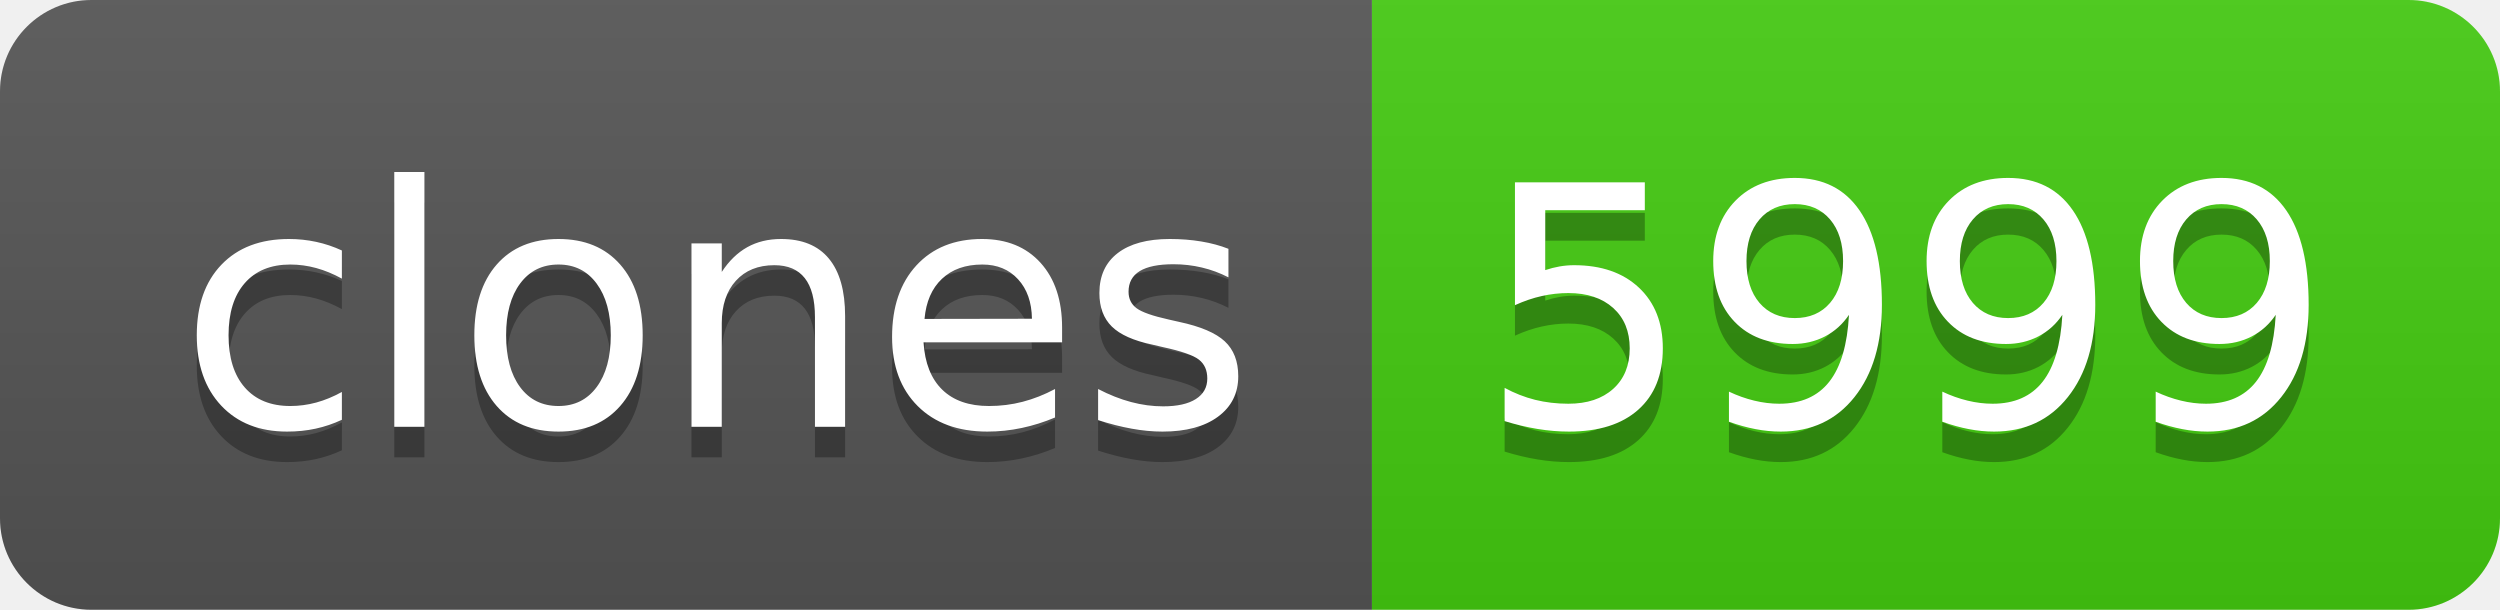
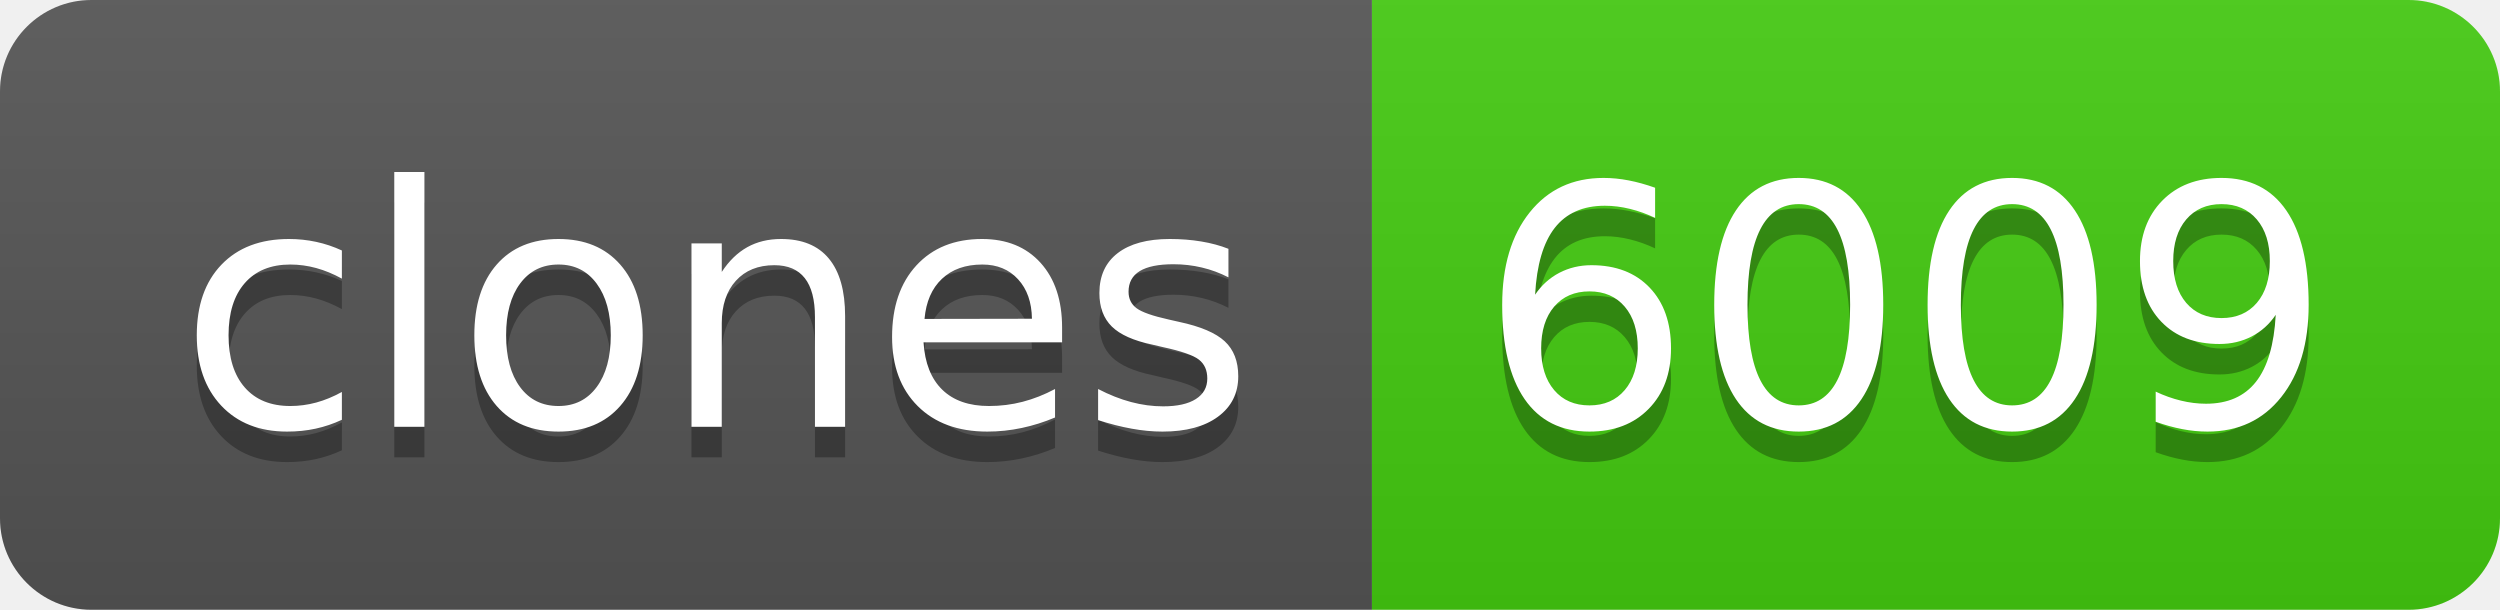
- <svg xmlns="http://www.w3.org/2000/svg" width="82" height="20" role="img" aria-label="clones: 5999">
+ <svg xmlns="http://www.w3.org/2000/svg" width="82" height="20" role="img" aria-label="clones: 6009">
  <linearGradient id="s" x2="0" y2="100%">
    <stop offset="0" stop-color="#bbb" stop-opacity=".1" />
    <stop offset="1" stop-opacity=".1" />
  </linearGradient>
  <clipPath id="r">
    <rect width="82" height="20" rx="3" fill="#fff" />
  </clipPath>
  <g clip-path="url(#r)">
    <rect width="45" height="20" fill="#555" />
    <rect x="45" width="37" height="20" fill="#4c1" />
    <rect width="82" height="20" fill="url(#s)" />
  </g>
  <g fill="#fff" text-anchor="middle" font-family="Verdana,Geneva,DejaVu Sans,sans-serif" text-rendering="geometricPrecision" font-size="110">
    <text aria-hidden="true" x="235" y="150" fill="#010101" fill-opacity=".3" transform="scale(.1)" textLength="350">clones</text>
    <text x="235" y="140" transform="scale(.1)" fill="#fff" textLength="350">clones</text>
-     <text aria-hidden="true" x="625" y="150" fill="#010101" fill-opacity=".3" transform="scale(.1)" textLength="270">5999</text>
-     <text x="625" y="140" transform="scale(.1)" fill="#fff" textLength="270">5999</text>
+     <text aria-hidden="true" x="625" y="150" fill="#010101" fill-opacity=".3" transform="scale(.1)" textLength="270">6009</text>
+     <text x="625" y="140" transform="scale(.1)" fill="#fff" textLength="270">6009</text>
  </g>
</svg>
